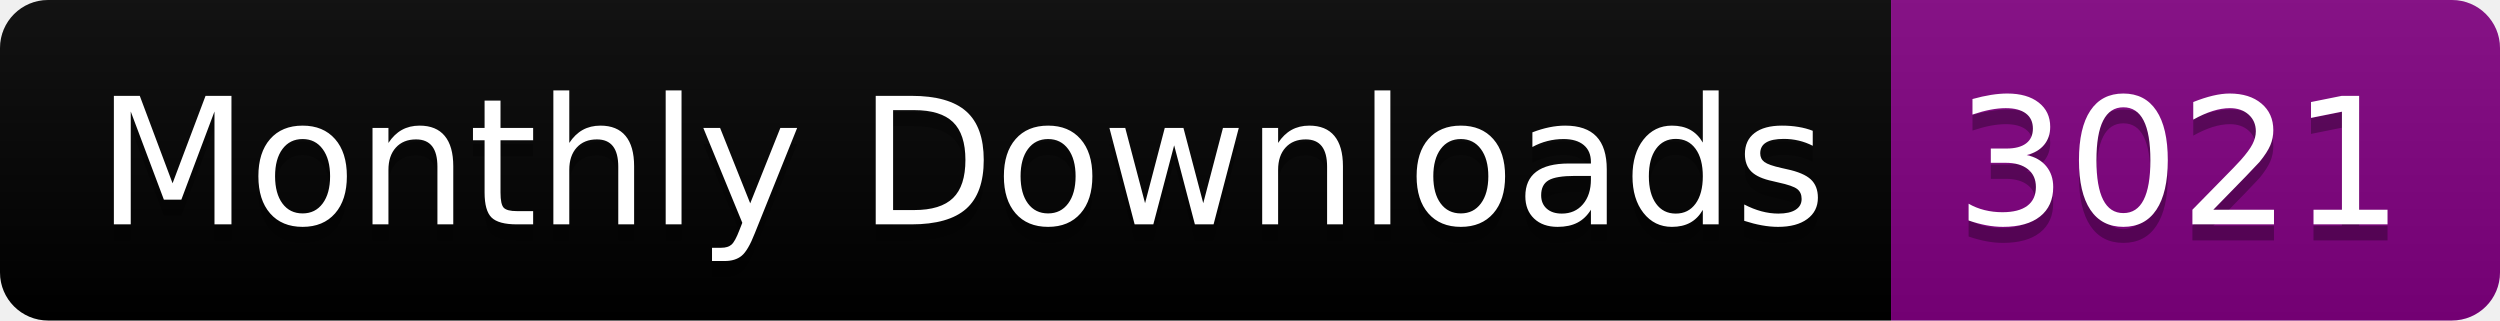
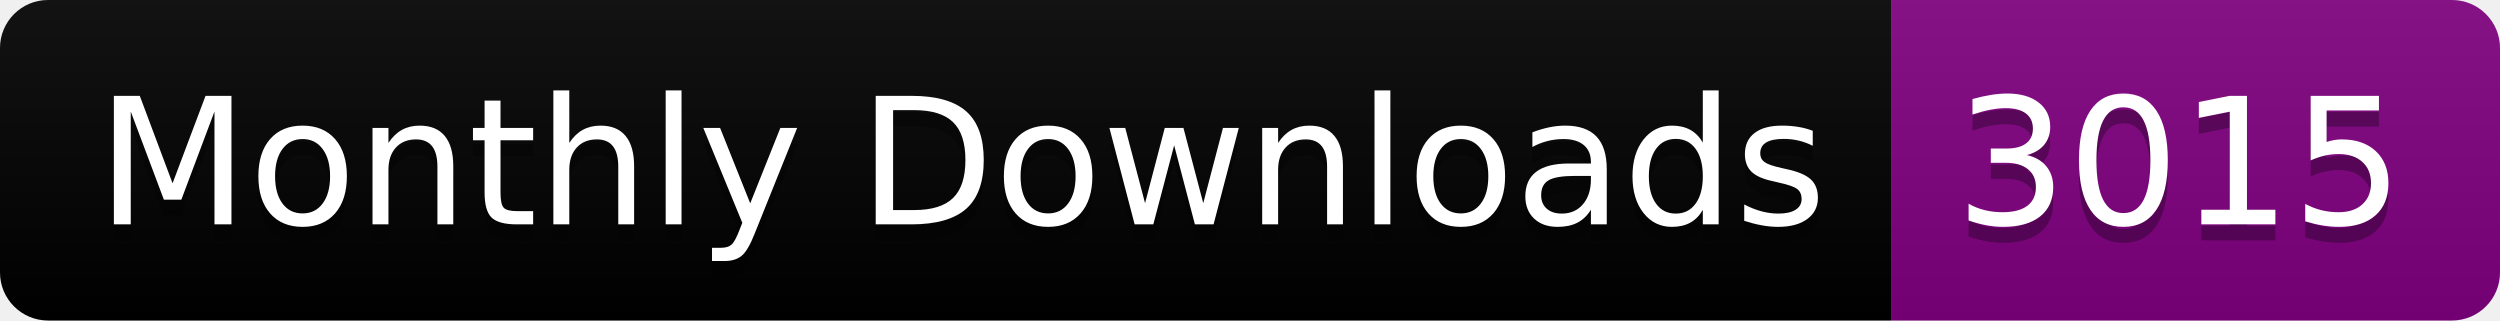
<svg xmlns="http://www.w3.org/2000/svg" width="156.0" height="20">
  <linearGradient id="smooth" x2="0" y2="100%">
    <stop offset="0" stop-color="#bbb" stop-opacity=".1" />
    <stop offset="1" stop-opacity=".1" />
  </linearGradient>
  <clipPath id="round">
    <rect width="156.0" height="20" rx="3" fill="#fff" />
  </clipPath>
  <g clip-path="url(#round)">
    <rect width="118.0" height="20" fill="black" />
    <rect x="118.0" width="38.0" height="20" fill="purple" />
    <rect width="156.0" height="20" fill="url(#smooth)" />
  </g>
  <g fill="#fff" text-anchor="middle" font-family="DejaVu Sans,Verdana,Geneva,sans-serif" font-size="110">
    <text x="600.0" y="150" fill="#010101" fill-opacity=".3" transform="scale(0.1)" textLength="1080.0" lengthAdjust="spacing">Monthly Downloads</text>
    <text x="600.0" y="140" transform="scale(0.1)" textLength="1080.0" lengthAdjust="spacing">Monthly Downloads</text>
-     <text x="1360.0" y="150" fill="#010101" fill-opacity=".3" transform="scale(0.1)" textLength="280.0" lengthAdjust="spacing">3021</text>
-     <text x="1360.0" y="140" transform="scale(0.1)" textLength="280.0" lengthAdjust="spacing">3021</text>
+     <text x="1360.0" y="150" fill="#010101" fill-opacity=".3" transform="scale(0.1)" textLength="280.0" lengthAdjust="spacing">3015</text>
+     <text x="1360.0" y="140" transform="scale(0.1)" textLength="280.0" lengthAdjust="spacing">3015</text>
  </g>
</svg>
